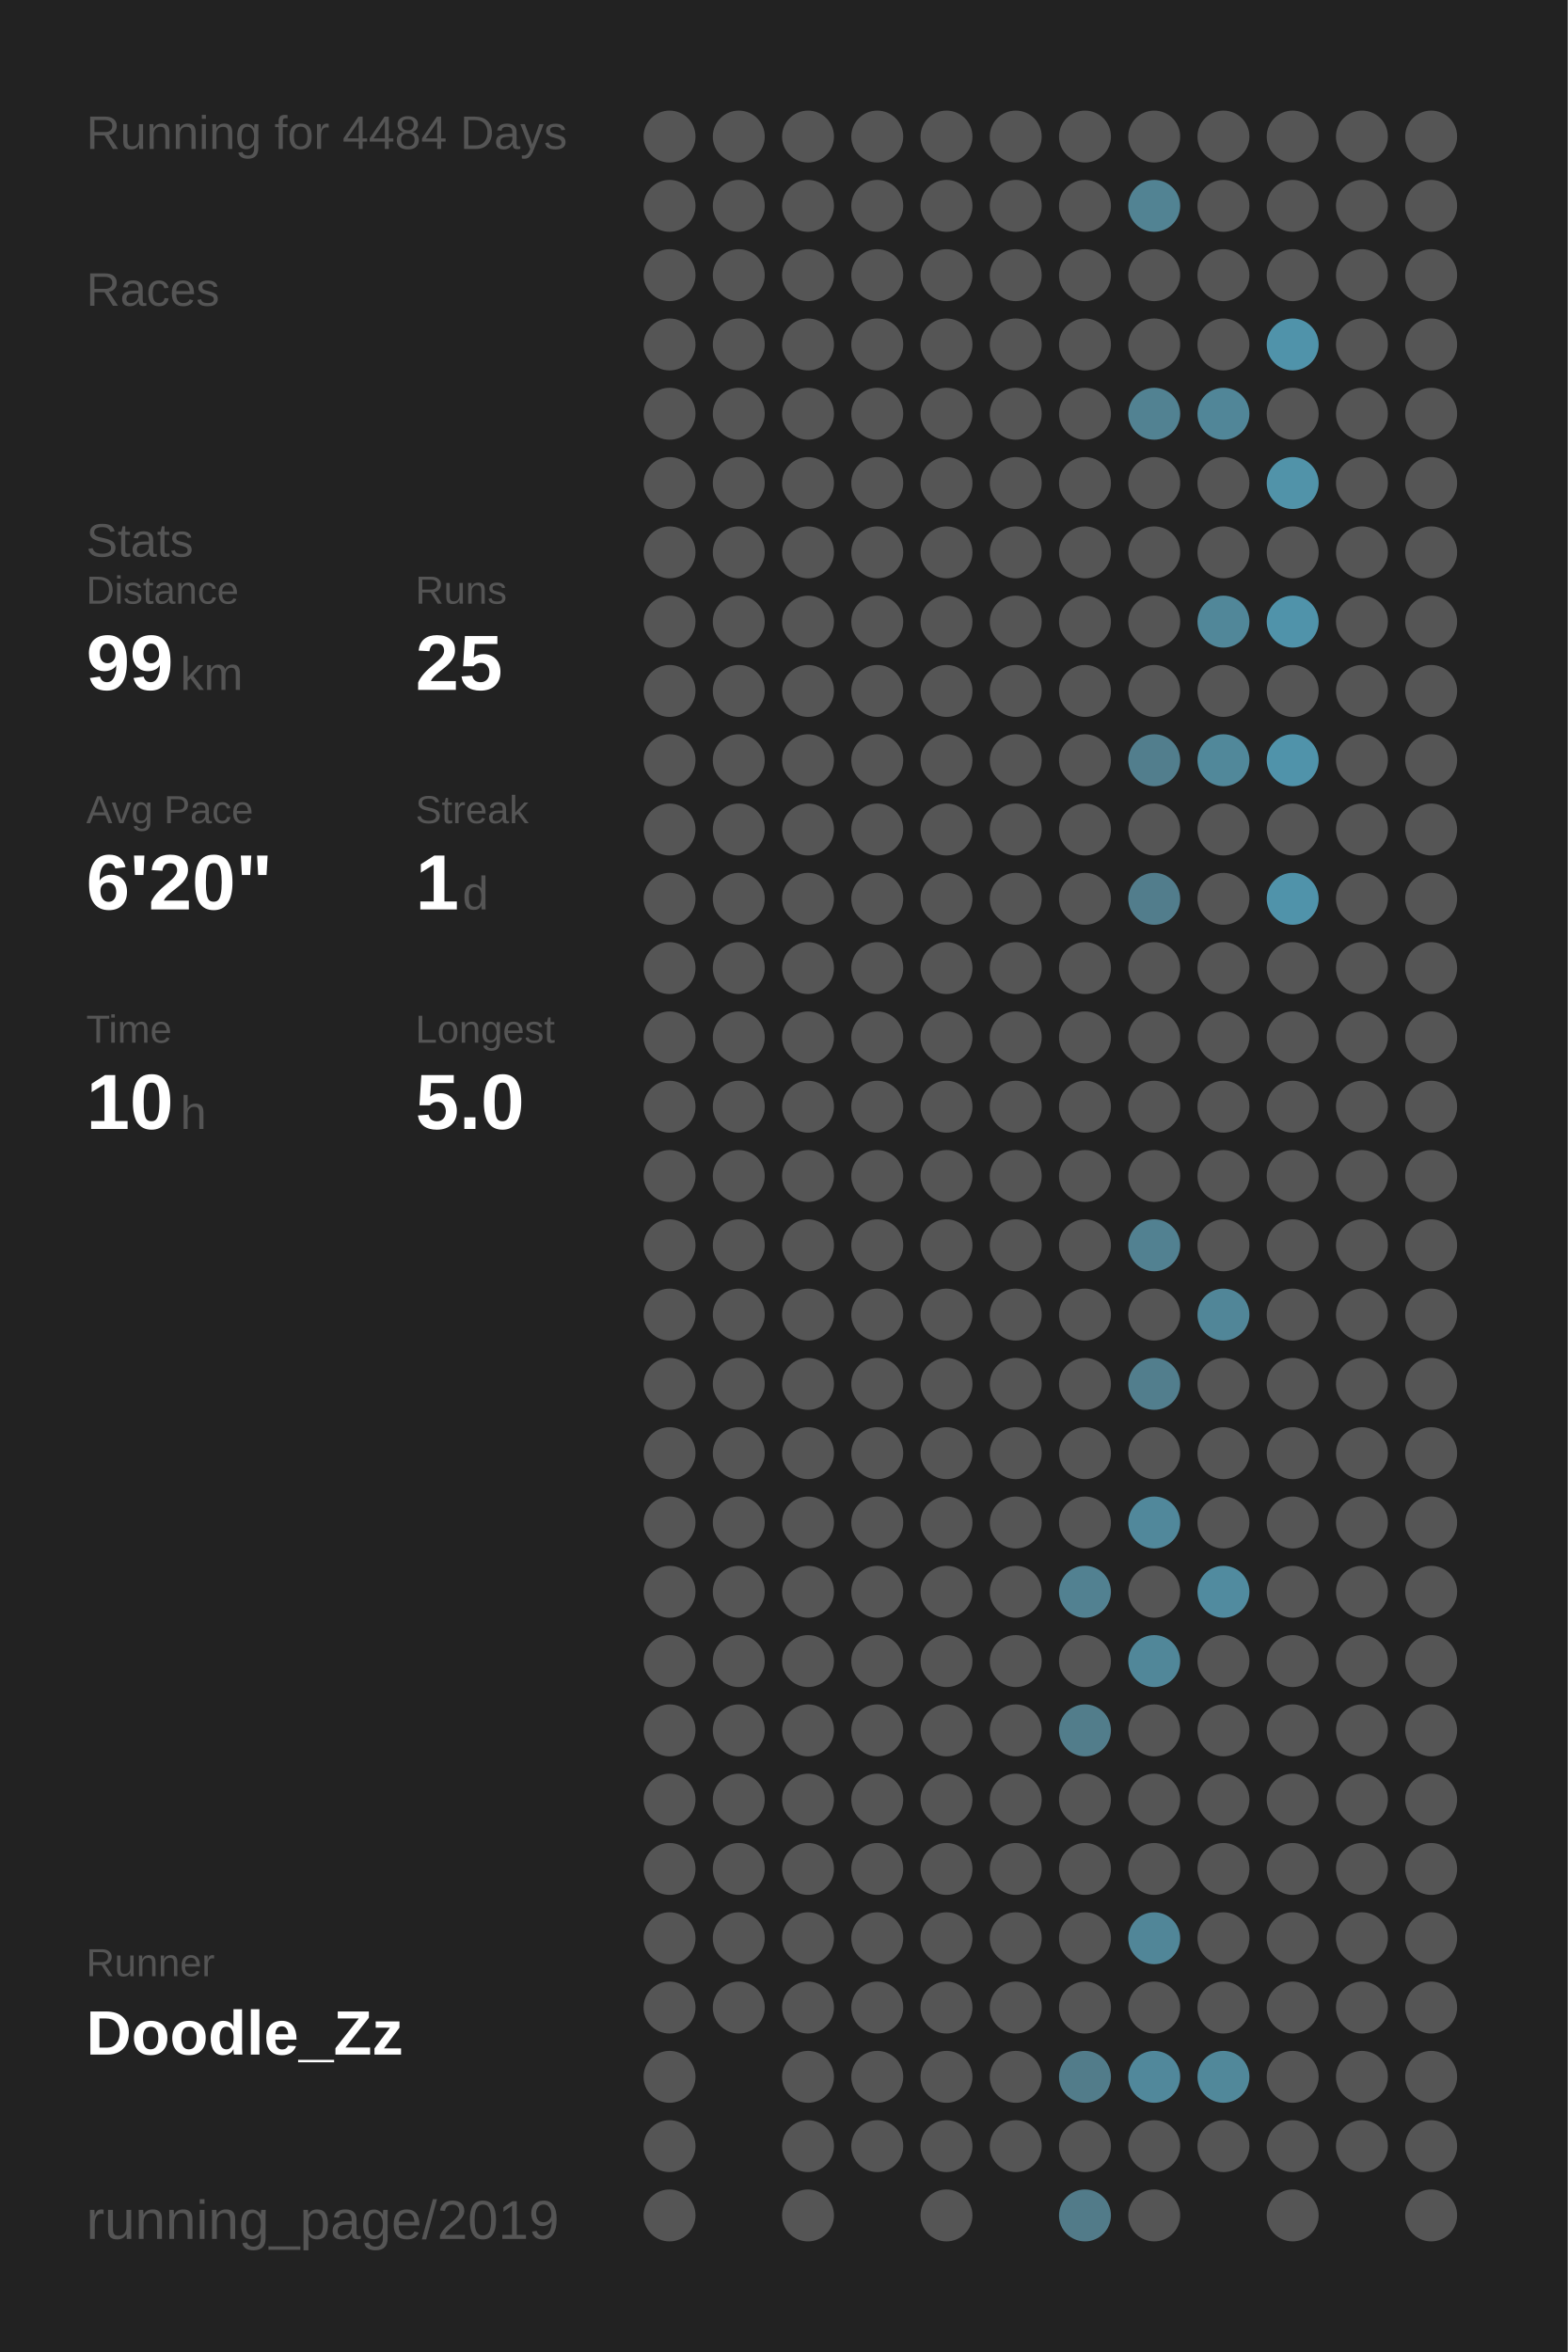
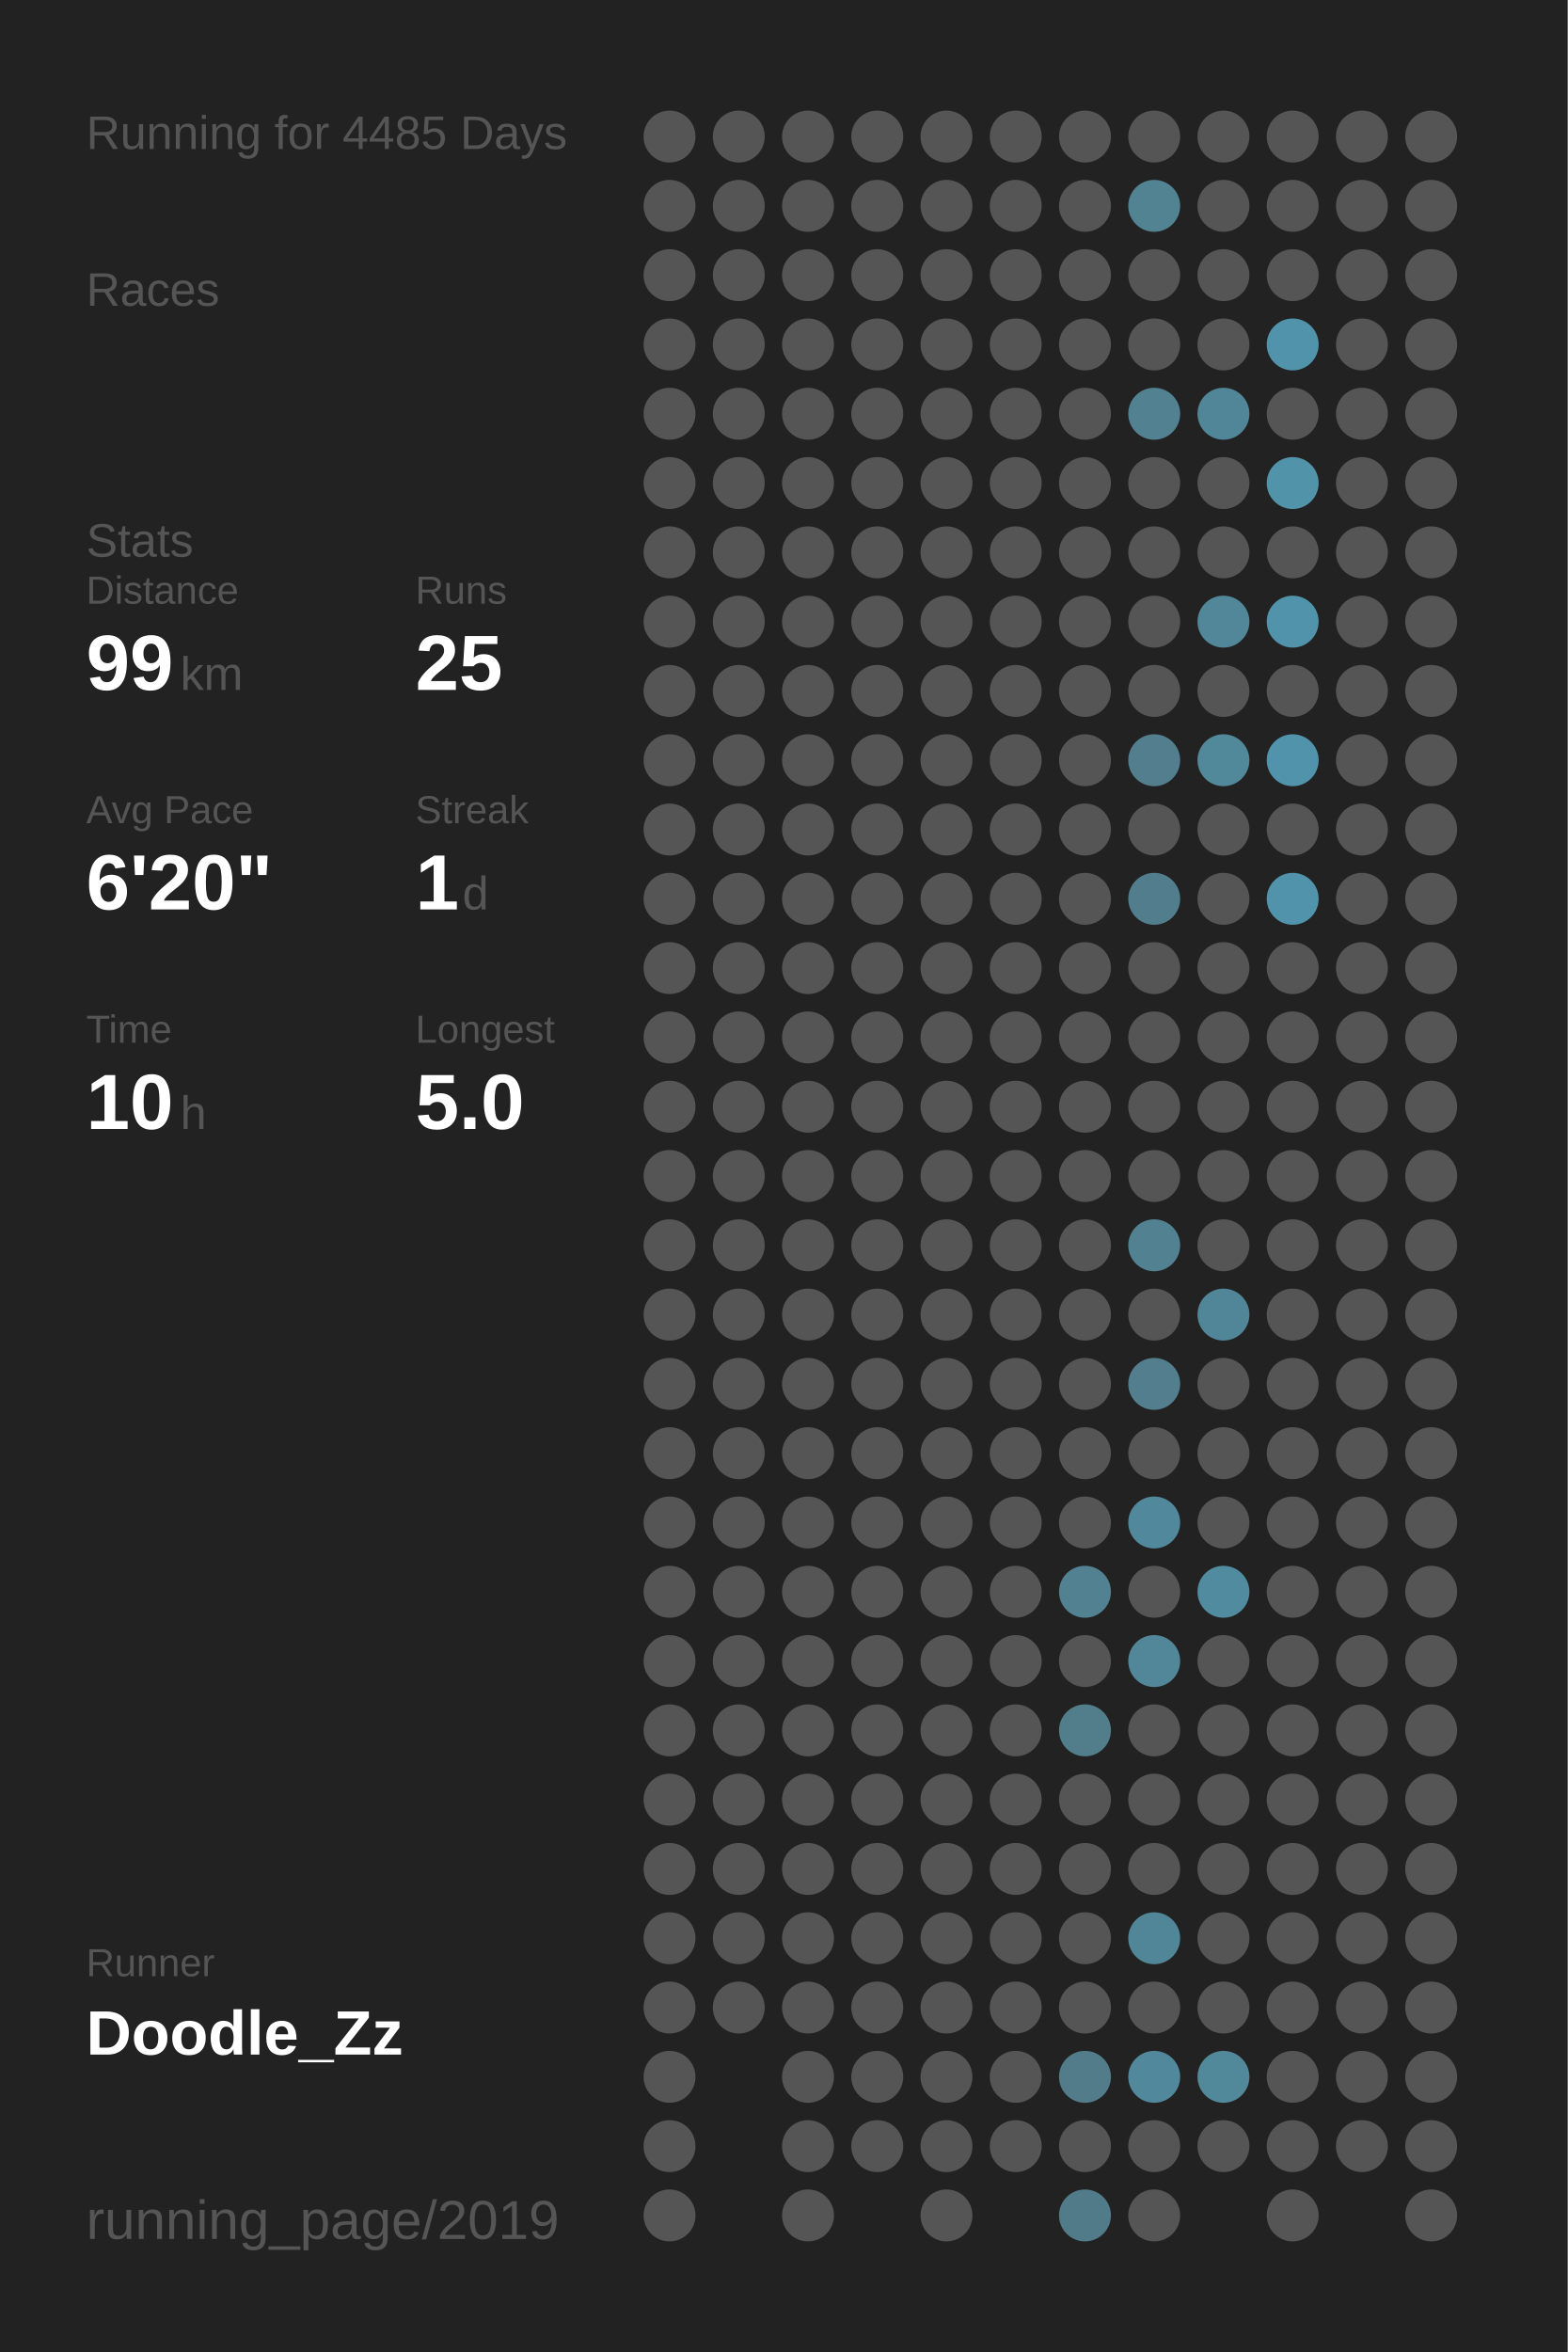
<svg xmlns="http://www.w3.org/2000/svg" baseProfile="full" height="300mm" version="1.1" viewBox="0,0,200,300" width="200mm">
  <defs />
  <rect fill="#222222" height="300" width="200" x="0" y="0" />
-   <text fill="#555555" style="font-size:6px; font-family:Arial;" x="11" y="19">Running for 4484 Days</text>
+   <text fill="#555555" style="font-size:6px; font-family:Arial;" x="11" y="19">Running for 4485 Days</text>
  <text fill="#555555" style="font-size:6px; font-family:Arial;" x="11" y="39">Races</text>
  <text fill="#555555" style="font-size:6px; font-family:Arial;" x="11" y="71">Stats</text>
  <text fill="#555555" style="font-size:5px; font-family:Arial;" x="11" y="77">Distance</text>
  <text fill="#FFFFFF" style="font-size:10px; font-family:Arial; font-weight:bold;" x="11" y="88">99</text>
  <text fill="#555555" style="font-size:6px; font-family:Arial;" x="23" y="88">km</text>
  <text fill="#555555" style="font-size:5px; font-family:Arial;" x="53" y="77">Runs</text>
  <text fill="#FFFFFF" style="font-size:10px; font-family:Arial; font-weight:bold;" x="53" y="88">25</text>
  <text fill="#555555" style="font-size:5px; font-family:Arial;" x="11" y="105">Avg Pace</text>
  <text fill="#FFFFFF" style="font-size:10px; font-family:Arial; font-weight:bold;" x="11" y="116">6'20"</text>
  <text fill="#555555" style="font-size:5px; font-family:Arial;" x="53" y="105">Streak</text>
  <text fill="#FFFFFF" style="font-size:10px; font-family:Arial; font-weight:bold;" x="53" y="116">1</text>
  <text fill="#555555" style="font-size:6px; font-family:Arial;" x="59" y="116">d</text>
  <text fill="#555555" style="font-size:5px; font-family:Arial;" x="11" y="133">Time</text>
  <text fill="#FFFFFF" style="font-size:10px; font-family:Arial; font-weight:bold;" x="11" y="144">10</text>
  <text fill="#555555" style="font-size:6px; font-family:Arial;" x="23" y="144">h</text>
  <text fill="#555555" style="font-size:5px; font-family:Arial;" x="53" y="133">Longest</text>
  <text fill="#FFFFFF" style="font-size:10px; font-family:Arial; font-weight:bold;" x="53" y="144">5.0</text>
  <text fill="#555555" style="font-size:5px; font-family:Arial;" x="11" y="252.065">Runner</text>
  <text fill="#FFFFFF" style="font-size:8px; font-family:Arial; font-weight:bold;" x="11" y="262.065">Doodle_Zz</text>
  <text fill="#555555" style="font-size:7px; font-family:Arial;" x="11" y="285.581">running_page/2019</text>
  <circle cx="85.417" cy="17.419" fill="#555555" r="3.312" />
  <circle cx="85.417" cy="26.258" fill="#555555" r="3.312" />
  <circle cx="85.417" cy="35.097" fill="#555555" r="3.312" />
  <circle cx="85.417" cy="43.935" fill="#555555" r="3.312" />
  <circle cx="85.417" cy="52.774" fill="#555555" r="3.312" />
  <circle cx="85.417" cy="61.613" fill="#555555" r="3.312" />
  <circle cx="85.417" cy="70.452" fill="#555555" r="3.312" />
  <circle cx="85.417" cy="79.29" fill="#555555" r="3.312" />
  <circle cx="85.417" cy="88.129" fill="#555555" r="3.312" />
  <circle cx="85.417" cy="96.968" fill="#555555" r="3.312" />
  <circle cx="85.417" cy="105.806" fill="#555555" r="3.312" />
  <circle cx="85.417" cy="114.645" fill="#555555" r="3.312" />
  <circle cx="85.417" cy="123.484" fill="#555555" r="3.312" />
  <circle cx="85.417" cy="132.323" fill="#555555" r="3.312" />
  <circle cx="85.417" cy="141.161" fill="#555555" r="3.312" />
  <circle cx="85.417" cy="150" fill="#555555" r="3.312" />
  <circle cx="85.417" cy="158.839" fill="#555555" r="3.312" />
  <circle cx="85.417" cy="167.677" fill="#555555" r="3.312" />
  <circle cx="85.417" cy="176.516" fill="#555555" r="3.312" />
  <circle cx="85.417" cy="185.355" fill="#555555" r="3.312" />
  <circle cx="85.417" cy="194.194" fill="#555555" r="3.312" />
  <circle cx="85.417" cy="203.032" fill="#555555" r="3.312" />
  <circle cx="85.417" cy="211.871" fill="#555555" r="3.312" />
  <circle cx="85.417" cy="220.71" fill="#555555" r="3.312" />
  <circle cx="85.417" cy="229.548" fill="#555555" r="3.312" />
  <circle cx="85.417" cy="238.387" fill="#555555" r="3.312" />
  <circle cx="85.417" cy="247.226" fill="#555555" r="3.312" />
  <circle cx="85.417" cy="256.065" fill="#555555" r="3.312" />
  <circle cx="85.417" cy="264.903" fill="#555555" r="3.312" />
  <circle cx="85.417" cy="273.742" fill="#555555" r="3.312" />
  <circle cx="85.417" cy="282.581" fill="#555555" r="3.312" />
  <circle cx="94.25" cy="17.419" fill="#555555" r="3.312" />
  <circle cx="94.25" cy="26.258" fill="#555555" r="3.312" />
  <circle cx="94.25" cy="35.097" fill="#555555" r="3.312" />
  <circle cx="94.25" cy="43.935" fill="#555555" r="3.312" />
  <circle cx="94.25" cy="52.774" fill="#555555" r="3.312" />
  <circle cx="94.25" cy="61.613" fill="#555555" r="3.312" />
  <circle cx="94.25" cy="70.452" fill="#555555" r="3.312" />
  <circle cx="94.25" cy="79.29" fill="#555555" r="3.312" />
  <circle cx="94.25" cy="88.129" fill="#555555" r="3.312" />
  <circle cx="94.25" cy="96.968" fill="#555555" r="3.312" />
  <circle cx="94.25" cy="105.806" fill="#555555" r="3.312" />
  <circle cx="94.25" cy="114.645" fill="#555555" r="3.312" />
  <circle cx="94.25" cy="123.484" fill="#555555" r="3.312" />
  <circle cx="94.25" cy="132.323" fill="#555555" r="3.312" />
  <circle cx="94.25" cy="141.161" fill="#555555" r="3.312" />
  <circle cx="94.25" cy="150" fill="#555555" r="3.312" />
  <circle cx="94.25" cy="158.839" fill="#555555" r="3.312" />
  <circle cx="94.25" cy="167.677" fill="#555555" r="3.312" />
  <circle cx="94.25" cy="176.516" fill="#555555" r="3.312" />
  <circle cx="94.25" cy="185.355" fill="#555555" r="3.312" />
  <circle cx="94.25" cy="194.194" fill="#555555" r="3.312" />
  <circle cx="94.25" cy="203.032" fill="#555555" r="3.312" />
  <circle cx="94.25" cy="211.871" fill="#555555" r="3.312" />
  <circle cx="94.25" cy="220.71" fill="#555555" r="3.312" />
  <circle cx="94.25" cy="229.548" fill="#555555" r="3.312" />
  <circle cx="94.25" cy="238.387" fill="#555555" r="3.312" />
  <circle cx="94.25" cy="247.226" fill="#555555" r="3.312" />
  <circle cx="94.25" cy="256.065" fill="#555555" r="3.312" />
  <circle cx="103.083" cy="17.419" fill="#555555" r="3.312" />
  <circle cx="103.083" cy="26.258" fill="#555555" r="3.312" />
  <circle cx="103.083" cy="35.097" fill="#555555" r="3.312" />
  <circle cx="103.083" cy="43.935" fill="#555555" r="3.312" />
  <circle cx="103.083" cy="52.774" fill="#555555" r="3.312" />
  <circle cx="103.083" cy="61.613" fill="#555555" r="3.312" />
  <circle cx="103.083" cy="70.452" fill="#555555" r="3.312" />
  <circle cx="103.083" cy="79.29" fill="#555555" r="3.312" />
  <circle cx="103.083" cy="88.129" fill="#555555" r="3.312" />
  <circle cx="103.083" cy="96.968" fill="#555555" r="3.312" />
  <circle cx="103.083" cy="105.806" fill="#555555" r="3.312" />
  <circle cx="103.083" cy="114.645" fill="#555555" r="3.312" />
  <circle cx="103.083" cy="123.484" fill="#555555" r="3.312" />
  <circle cx="103.083" cy="132.323" fill="#555555" r="3.312" />
  <circle cx="103.083" cy="141.161" fill="#555555" r="3.312" />
  <circle cx="103.083" cy="150" fill="#555555" r="3.312" />
  <circle cx="103.083" cy="158.839" fill="#555555" r="3.312" />
  <circle cx="103.083" cy="167.677" fill="#555555" r="3.312" />
  <circle cx="103.083" cy="176.516" fill="#555555" r="3.312" />
  <circle cx="103.083" cy="185.355" fill="#555555" r="3.312" />
  <circle cx="103.083" cy="194.194" fill="#555555" r="3.312" />
  <circle cx="103.083" cy="203.032" fill="#555555" r="3.312" />
  <circle cx="103.083" cy="211.871" fill="#555555" r="3.312" />
  <circle cx="103.083" cy="220.71" fill="#555555" r="3.312" />
  <circle cx="103.083" cy="229.548" fill="#555555" r="3.312" />
  <circle cx="103.083" cy="238.387" fill="#555555" r="3.312" />
  <circle cx="103.083" cy="247.226" fill="#555555" r="3.312" />
  <circle cx="103.083" cy="256.065" fill="#555555" r="3.312" />
  <circle cx="103.083" cy="264.903" fill="#555555" r="3.312" />
  <circle cx="103.083" cy="273.742" fill="#555555" r="3.312" />
  <circle cx="103.083" cy="282.581" fill="#555555" r="3.312" />
  <circle cx="111.917" cy="17.419" fill="#555555" r="3.312" />
  <circle cx="111.917" cy="26.258" fill="#555555" r="3.312" />
  <circle cx="111.917" cy="35.097" fill="#555555" r="3.312" />
  <circle cx="111.917" cy="43.935" fill="#555555" r="3.312" />
  <circle cx="111.917" cy="52.774" fill="#555555" r="3.312" />
  <circle cx="111.917" cy="61.613" fill="#555555" r="3.312" />
  <circle cx="111.917" cy="70.452" fill="#555555" r="3.312" />
  <circle cx="111.917" cy="79.29" fill="#555555" r="3.312" />
  <circle cx="111.917" cy="88.129" fill="#555555" r="3.312" />
  <circle cx="111.917" cy="96.968" fill="#555555" r="3.312" />
  <circle cx="111.917" cy="105.806" fill="#555555" r="3.312" />
  <circle cx="111.917" cy="114.645" fill="#555555" r="3.312" />
  <circle cx="111.917" cy="123.484" fill="#555555" r="3.312" />
  <circle cx="111.917" cy="132.323" fill="#555555" r="3.312" />
  <circle cx="111.917" cy="141.161" fill="#555555" r="3.312" />
  <circle cx="111.917" cy="150" fill="#555555" r="3.312" />
  <circle cx="111.917" cy="158.839" fill="#555555" r="3.312" />
  <circle cx="111.917" cy="167.677" fill="#555555" r="3.312" />
  <circle cx="111.917" cy="176.516" fill="#555555" r="3.312" />
  <circle cx="111.917" cy="185.355" fill="#555555" r="3.312" />
  <circle cx="111.917" cy="194.194" fill="#555555" r="3.312" />
  <circle cx="111.917" cy="203.032" fill="#555555" r="3.312" />
  <circle cx="111.917" cy="211.871" fill="#555555" r="3.312" />
  <circle cx="111.917" cy="220.71" fill="#555555" r="3.312" />
  <circle cx="111.917" cy="229.548" fill="#555555" r="3.312" />
  <circle cx="111.917" cy="238.387" fill="#555555" r="3.312" />
  <circle cx="111.917" cy="247.226" fill="#555555" r="3.312" />
  <circle cx="111.917" cy="256.065" fill="#555555" r="3.312" />
  <circle cx="111.917" cy="264.903" fill="#555555" r="3.312" />
  <circle cx="111.917" cy="273.742" fill="#555555" r="3.312" />
  <circle cx="120.75" cy="17.419" fill="#555555" r="3.312" />
  <circle cx="120.75" cy="26.258" fill="#555555" r="3.312" />
  <circle cx="120.75" cy="35.097" fill="#555555" r="3.312" />
  <circle cx="120.75" cy="43.935" fill="#555555" r="3.312" />
  <circle cx="120.75" cy="52.774" fill="#555555" r="3.312" />
  <circle cx="120.75" cy="61.613" fill="#555555" r="3.312" />
  <circle cx="120.75" cy="70.452" fill="#555555" r="3.312" />
  <circle cx="120.75" cy="79.29" fill="#555555" r="3.312" />
  <circle cx="120.75" cy="88.129" fill="#555555" r="3.312" />
  <circle cx="120.75" cy="96.968" fill="#555555" r="3.312" />
  <circle cx="120.75" cy="105.806" fill="#555555" r="3.312" />
  <circle cx="120.75" cy="114.645" fill="#555555" r="3.312" />
  <circle cx="120.75" cy="123.484" fill="#555555" r="3.312" />
  <circle cx="120.75" cy="132.323" fill="#555555" r="3.312" />
  <circle cx="120.75" cy="141.161" fill="#555555" r="3.312" />
  <circle cx="120.75" cy="150" fill="#555555" r="3.312" />
  <circle cx="120.75" cy="158.839" fill="#555555" r="3.312" />
  <circle cx="120.75" cy="167.677" fill="#555555" r="3.312" />
  <circle cx="120.75" cy="176.516" fill="#555555" r="3.312" />
  <circle cx="120.75" cy="185.355" fill="#555555" r="3.312" />
  <circle cx="120.75" cy="194.194" fill="#555555" r="3.312" />
  <circle cx="120.75" cy="203.032" fill="#555555" r="3.312" />
  <circle cx="120.75" cy="211.871" fill="#555555" r="3.312" />
  <circle cx="120.75" cy="220.71" fill="#555555" r="3.312" />
  <circle cx="120.75" cy="229.548" fill="#555555" r="3.312" />
  <circle cx="120.75" cy="238.387" fill="#555555" r="3.312" />
  <circle cx="120.75" cy="247.226" fill="#555555" r="3.312" />
  <circle cx="120.75" cy="256.065" fill="#555555" r="3.312" />
  <circle cx="120.75" cy="264.903" fill="#555555" r="3.312" />
  <circle cx="120.75" cy="273.742" fill="#555555" r="3.312" />
  <circle cx="120.75" cy="282.581" fill="#555555" r="3.312" />
  <circle cx="129.583" cy="17.419" fill="#555555" r="3.312" />
  <circle cx="129.583" cy="26.258" fill="#555555" r="3.312" />
  <circle cx="129.583" cy="35.097" fill="#555555" r="3.312" />
  <circle cx="129.583" cy="43.935" fill="#555555" r="3.312" />
  <circle cx="129.583" cy="52.774" fill="#555555" r="3.312" />
  <circle cx="129.583" cy="61.613" fill="#555555" r="3.312" />
  <circle cx="129.583" cy="70.452" fill="#555555" r="3.312" />
  <circle cx="129.583" cy="79.29" fill="#555555" r="3.312" />
  <circle cx="129.583" cy="88.129" fill="#555555" r="3.312" />
  <circle cx="129.583" cy="96.968" fill="#555555" r="3.312" />
  <circle cx="129.583" cy="105.806" fill="#555555" r="3.312" />
  <circle cx="129.583" cy="114.645" fill="#555555" r="3.312" />
  <circle cx="129.583" cy="123.484" fill="#555555" r="3.312" />
  <circle cx="129.583" cy="132.323" fill="#555555" r="3.312" />
  <circle cx="129.583" cy="141.161" fill="#555555" r="3.312" />
  <circle cx="129.583" cy="150" fill="#555555" r="3.312" />
  <circle cx="129.583" cy="158.839" fill="#555555" r="3.312" />
  <circle cx="129.583" cy="167.677" fill="#555555" r="3.312" />
  <circle cx="129.583" cy="176.516" fill="#555555" r="3.312" />
  <circle cx="129.583" cy="185.355" fill="#555555" r="3.312" />
  <circle cx="129.583" cy="194.194" fill="#555555" r="3.312" />
  <circle cx="129.583" cy="203.032" fill="#555555" r="3.312" />
  <circle cx="129.583" cy="211.871" fill="#555555" r="3.312" />
  <circle cx="129.583" cy="220.71" fill="#555555" r="3.312" />
  <circle cx="129.583" cy="229.548" fill="#555555" r="3.312" />
  <circle cx="129.583" cy="238.387" fill="#555555" r="3.312" />
  <circle cx="129.583" cy="247.226" fill="#555555" r="3.312" />
  <circle cx="129.583" cy="256.065" fill="#555555" r="3.312" />
  <circle cx="129.583" cy="264.903" fill="#555555" r="3.312" />
  <circle cx="129.583" cy="273.742" fill="#555555" r="3.312" />
  <circle cx="138.417" cy="17.419" fill="#555555" r="3.312" />
  <circle cx="138.417" cy="26.258" fill="#555555" r="3.312" />
  <circle cx="138.417" cy="35.097" fill="#555555" r="3.312" />
  <circle cx="138.417" cy="43.935" fill="#555555" r="3.312" />
  <circle cx="138.417" cy="52.774" fill="#555555" r="3.312" />
  <circle cx="138.417" cy="61.613" fill="#555555" r="3.312" />
  <circle cx="138.417" cy="70.452" fill="#555555" r="3.312" />
  <circle cx="138.417" cy="79.29" fill="#555555" r="3.312" />
  <circle cx="138.417" cy="88.129" fill="#555555" r="3.312" />
  <circle cx="138.417" cy="96.968" fill="#555555" r="3.312" />
  <circle cx="138.417" cy="105.806" fill="#555555" r="3.312" />
  <circle cx="138.417" cy="114.645" fill="#555555" r="3.312" />
  <circle cx="138.417" cy="123.484" fill="#555555" r="3.312" />
  <circle cx="138.417" cy="132.323" fill="#555555" r="3.312" />
  <circle cx="138.417" cy="141.161" fill="#555555" r="3.312" />
  <circle cx="138.417" cy="150" fill="#555555" r="3.312" />
  <circle cx="138.417" cy="158.839" fill="#555555" r="3.312" />
  <circle cx="138.417" cy="167.677" fill="#555555" r="3.312" />
  <circle cx="138.417" cy="176.516" fill="#555555" r="3.312" />
  <circle cx="138.417" cy="185.355" fill="#555555" r="3.312" />
  <circle cx="138.417" cy="194.194" fill="#555555" r="3.312" />
  <circle cx="138.417" cy="203.032" fill="#528191" r="3.312" />
  <circle cx="138.417" cy="211.871" fill="#555555" r="3.312" />
  <circle cx="138.417" cy="220.71" fill="#527d8b" r="3.312" />
  <circle cx="138.417" cy="229.548" fill="#555555" r="3.312" />
  <circle cx="138.417" cy="238.387" fill="#555555" r="3.312" />
  <circle cx="138.417" cy="247.226" fill="#555555" r="3.312" />
  <circle cx="138.417" cy="256.065" fill="#555555" r="3.312" />
  <circle cx="138.417" cy="264.903" fill="#527c8a" r="3.312" />
  <circle cx="138.417" cy="273.742" fill="#555555" r="3.312" />
  <circle cx="138.417" cy="282.581" fill="#527b89" r="3.312" />
  <circle cx="147.25" cy="17.419" fill="#555555" r="3.312" />
  <circle cx="147.25" cy="26.258" fill="#528393" r="3.312" />
  <circle cx="147.25" cy="35.097" fill="#555555" r="3.312" />
  <circle cx="147.25" cy="43.935" fill="#555555" r="3.312" />
  <circle cx="147.25" cy="52.774" fill="#528292" r="3.312" />
  <circle cx="147.25" cy="61.613" fill="#555555" r="3.312" />
  <circle cx="147.25" cy="70.452" fill="#555555" r="3.312" />
  <circle cx="147.25" cy="79.29" fill="#555555" r="3.312" />
  <circle cx="147.25" cy="88.129" fill="#555555" r="3.312" />
  <circle cx="147.25" cy="96.968" fill="#527e8d" r="3.312" />
  <circle cx="147.25" cy="105.806" fill="#555555" r="3.312" />
  <circle cx="147.25" cy="114.645" fill="#527d8c" r="3.312" />
  <circle cx="147.25" cy="123.484" fill="#555555" r="3.312" />
  <circle cx="147.25" cy="132.323" fill="#555555" r="3.312" />
  <circle cx="147.25" cy="141.161" fill="#555555" r="3.312" />
  <circle cx="147.25" cy="150" fill="#555555" r="3.312" />
  <circle cx="147.25" cy="158.839" fill="#528191" r="3.312" />
  <circle cx="147.25" cy="167.677" fill="#555555" r="3.312" />
  <circle cx="147.25" cy="176.516" fill="#527e8d" r="3.312" />
  <circle cx="147.25" cy="185.355" fill="#555555" r="3.312" />
  <circle cx="147.25" cy="194.194" fill="#51889b" r="3.312" />
  <circle cx="147.25" cy="203.032" fill="#555555" r="3.312" />
  <circle cx="147.25" cy="211.871" fill="#518799" r="3.312" />
  <circle cx="147.25" cy="220.71" fill="#555555" r="3.312" />
  <circle cx="147.25" cy="229.548" fill="#555555" r="3.312" />
  <circle cx="147.25" cy="238.387" fill="#555555" r="3.312" />
  <circle cx="147.25" cy="247.226" fill="#518698" r="3.312" />
  <circle cx="147.25" cy="256.065" fill="#555555" r="3.312" />
  <circle cx="147.25" cy="264.903" fill="#51889b" r="3.312" />
  <circle cx="147.25" cy="273.742" fill="#555555" r="3.312" />
  <circle cx="147.25" cy="282.581" fill="#555555" r="3.312" />
  <circle cx="156.083" cy="17.419" fill="#555555" r="3.312" />
  <circle cx="156.083" cy="26.258" fill="#555555" r="3.312" />
  <circle cx="156.083" cy="35.097" fill="#555555" r="3.312" />
  <circle cx="156.083" cy="43.935" fill="#555555" r="3.312" />
  <circle cx="156.083" cy="52.774" fill="#518698" r="3.312" />
  <circle cx="156.083" cy="61.613" fill="#555555" r="3.312" />
  <circle cx="156.083" cy="70.452" fill="#555555" r="3.312" />
  <circle cx="156.083" cy="79.29" fill="#518799" r="3.312" />
  <circle cx="156.083" cy="88.129" fill="#555555" r="3.312" />
  <circle cx="156.083" cy="96.968" fill="#51889a" r="3.312" />
  <circle cx="156.083" cy="105.806" fill="#555555" r="3.312" />
  <circle cx="156.083" cy="114.645" fill="#555555" r="3.312" />
  <circle cx="156.083" cy="123.484" fill="#555555" r="3.312" />
  <circle cx="156.083" cy="132.323" fill="#555555" r="3.312" />
  <circle cx="156.083" cy="141.161" fill="#555555" r="3.312" />
  <circle cx="156.083" cy="150" fill="#555555" r="3.312" />
  <circle cx="156.083" cy="158.839" fill="#555555" r="3.312" />
  <circle cx="156.083" cy="167.677" fill="#518698" r="3.312" />
  <circle cx="156.083" cy="176.516" fill="#555555" r="3.312" />
  <circle cx="156.083" cy="185.355" fill="#555555" r="3.312" />
  <circle cx="156.083" cy="194.194" fill="#555555" r="3.312" />
  <circle cx="156.083" cy="203.032" fill="#518b9f" r="3.312" />
  <circle cx="156.083" cy="211.871" fill="#555555" r="3.312" />
  <circle cx="156.083" cy="220.71" fill="#555555" r="3.312" />
  <circle cx="156.083" cy="229.548" fill="#555555" r="3.312" />
  <circle cx="156.083" cy="238.387" fill="#555555" r="3.312" />
  <circle cx="156.083" cy="247.226" fill="#555555" r="3.312" />
  <circle cx="156.083" cy="256.065" fill="#555555" r="3.312" />
  <circle cx="156.083" cy="264.903" fill="#51889a" r="3.312" />
  <circle cx="156.083" cy="273.742" fill="#555555" r="3.312" />
  <circle cx="164.917" cy="17.419" fill="#555555" r="3.312" />
  <circle cx="164.917" cy="26.258" fill="#555555" r="3.312" />
  <circle cx="164.917" cy="35.097" fill="#555555" r="3.312" />
  <circle cx="164.917" cy="43.935" fill="#5093aa" r="3.312" />
  <circle cx="164.917" cy="52.774" fill="#555555" r="3.312" />
  <circle cx="164.917" cy="61.613" fill="#5193a9" r="3.312" />
  <circle cx="164.917" cy="70.452" fill="#555555" r="3.312" />
  <circle cx="164.917" cy="79.29" fill="#5093aa" r="3.312" />
  <circle cx="164.917" cy="88.129" fill="#555555" r="3.312" />
  <circle cx="164.917" cy="96.968" fill="#5093aa" r="3.312" />
  <circle cx="164.917" cy="105.806" fill="#555555" r="3.312" />
  <circle cx="164.917" cy="114.645" fill="#5093aa" r="3.312" />
  <circle cx="164.917" cy="123.484" fill="#555555" r="3.312" />
  <circle cx="164.917" cy="132.323" fill="#555555" r="3.312" />
  <circle cx="164.917" cy="141.161" fill="#555555" r="3.312" />
  <circle cx="164.917" cy="150" fill="#555555" r="3.312" />
  <circle cx="164.917" cy="158.839" fill="#555555" r="3.312" />
  <circle cx="164.917" cy="167.677" fill="#555555" r="3.312" />
  <circle cx="164.917" cy="176.516" fill="#555555" r="3.312" />
  <circle cx="164.917" cy="185.355" fill="#555555" r="3.312" />
  <circle cx="164.917" cy="194.194" fill="#555555" r="3.312" />
  <circle cx="164.917" cy="203.032" fill="#555555" r="3.312" />
  <circle cx="164.917" cy="211.871" fill="#555555" r="3.312" />
  <circle cx="164.917" cy="220.71" fill="#555555" r="3.312" />
  <circle cx="164.917" cy="229.548" fill="#555555" r="3.312" />
  <circle cx="164.917" cy="238.387" fill="#555555" r="3.312" />
  <circle cx="164.917" cy="247.226" fill="#555555" r="3.312" />
  <circle cx="164.917" cy="256.065" fill="#555555" r="3.312" />
  <circle cx="164.917" cy="264.903" fill="#555555" r="3.312" />
  <circle cx="164.917" cy="273.742" fill="#555555" r="3.312" />
  <circle cx="164.917" cy="282.581" fill="#555555" r="3.312" />
  <circle cx="173.75" cy="17.419" fill="#555555" r="3.312" />
  <circle cx="173.75" cy="26.258" fill="#555555" r="3.312" />
  <circle cx="173.75" cy="35.097" fill="#555555" r="3.312" />
  <circle cx="173.75" cy="43.935" fill="#555555" r="3.312" />
  <circle cx="173.75" cy="52.774" fill="#555555" r="3.312" />
  <circle cx="173.75" cy="61.613" fill="#555555" r="3.312" />
  <circle cx="173.75" cy="70.452" fill="#555555" r="3.312" />
  <circle cx="173.75" cy="79.29" fill="#555555" r="3.312" />
  <circle cx="173.75" cy="88.129" fill="#555555" r="3.312" />
  <circle cx="173.75" cy="96.968" fill="#555555" r="3.312" />
  <circle cx="173.75" cy="105.806" fill="#555555" r="3.312" />
  <circle cx="173.75" cy="114.645" fill="#555555" r="3.312" />
  <circle cx="173.75" cy="123.484" fill="#555555" r="3.312" />
  <circle cx="173.75" cy="132.323" fill="#555555" r="3.312" />
  <circle cx="173.75" cy="141.161" fill="#555555" r="3.312" />
  <circle cx="173.75" cy="150" fill="#555555" r="3.312" />
  <circle cx="173.75" cy="158.839" fill="#555555" r="3.312" />
  <circle cx="173.75" cy="167.677" fill="#555555" r="3.312" />
  <circle cx="173.75" cy="176.516" fill="#555555" r="3.312" />
  <circle cx="173.75" cy="185.355" fill="#555555" r="3.312" />
  <circle cx="173.75" cy="194.194" fill="#555555" r="3.312" />
  <circle cx="173.75" cy="203.032" fill="#555555" r="3.312" />
  <circle cx="173.75" cy="211.871" fill="#555555" r="3.312" />
  <circle cx="173.75" cy="220.71" fill="#555555" r="3.312" />
  <circle cx="173.75" cy="229.548" fill="#555555" r="3.312" />
  <circle cx="173.75" cy="238.387" fill="#555555" r="3.312" />
  <circle cx="173.75" cy="247.226" fill="#555555" r="3.312" />
  <circle cx="173.75" cy="256.065" fill="#555555" r="3.312" />
  <circle cx="173.75" cy="264.903" fill="#555555" r="3.312" />
  <circle cx="173.75" cy="273.742" fill="#555555" r="3.312" />
  <circle cx="182.583" cy="17.419" fill="#555555" r="3.312" />
  <circle cx="182.583" cy="26.258" fill="#555555" r="3.312" />
  <circle cx="182.583" cy="35.097" fill="#555555" r="3.312" />
  <circle cx="182.583" cy="43.935" fill="#555555" r="3.312" />
  <circle cx="182.583" cy="52.774" fill="#555555" r="3.312" />
  <circle cx="182.583" cy="61.613" fill="#555555" r="3.312" />
  <circle cx="182.583" cy="70.452" fill="#555555" r="3.312" />
  <circle cx="182.583" cy="79.29" fill="#555555" r="3.312" />
  <circle cx="182.583" cy="88.129" fill="#555555" r="3.312" />
  <circle cx="182.583" cy="96.968" fill="#555555" r="3.312" />
  <circle cx="182.583" cy="105.806" fill="#555555" r="3.312" />
  <circle cx="182.583" cy="114.645" fill="#555555" r="3.312" />
  <circle cx="182.583" cy="123.484" fill="#555555" r="3.312" />
  <circle cx="182.583" cy="132.323" fill="#555555" r="3.312" />
  <circle cx="182.583" cy="141.161" fill="#555555" r="3.312" />
  <circle cx="182.583" cy="150" fill="#555555" r="3.312" />
  <circle cx="182.583" cy="158.839" fill="#555555" r="3.312" />
  <circle cx="182.583" cy="167.677" fill="#555555" r="3.312" />
  <circle cx="182.583" cy="176.516" fill="#555555" r="3.312" />
  <circle cx="182.583" cy="185.355" fill="#555555" r="3.312" />
  <circle cx="182.583" cy="194.194" fill="#555555" r="3.312" />
  <circle cx="182.583" cy="203.032" fill="#555555" r="3.312" />
  <circle cx="182.583" cy="211.871" fill="#555555" r="3.312" />
  <circle cx="182.583" cy="220.71" fill="#555555" r="3.312" />
  <circle cx="182.583" cy="229.548" fill="#555555" r="3.312" />
  <circle cx="182.583" cy="238.387" fill="#555555" r="3.312" />
  <circle cx="182.583" cy="247.226" fill="#555555" r="3.312" />
  <circle cx="182.583" cy="256.065" fill="#555555" r="3.312" />
  <circle cx="182.583" cy="264.903" fill="#555555" r="3.312" />
  <circle cx="182.583" cy="273.742" fill="#555555" r="3.312" />
  <circle cx="182.583" cy="282.581" fill="#555555" r="3.312" />
</svg>
